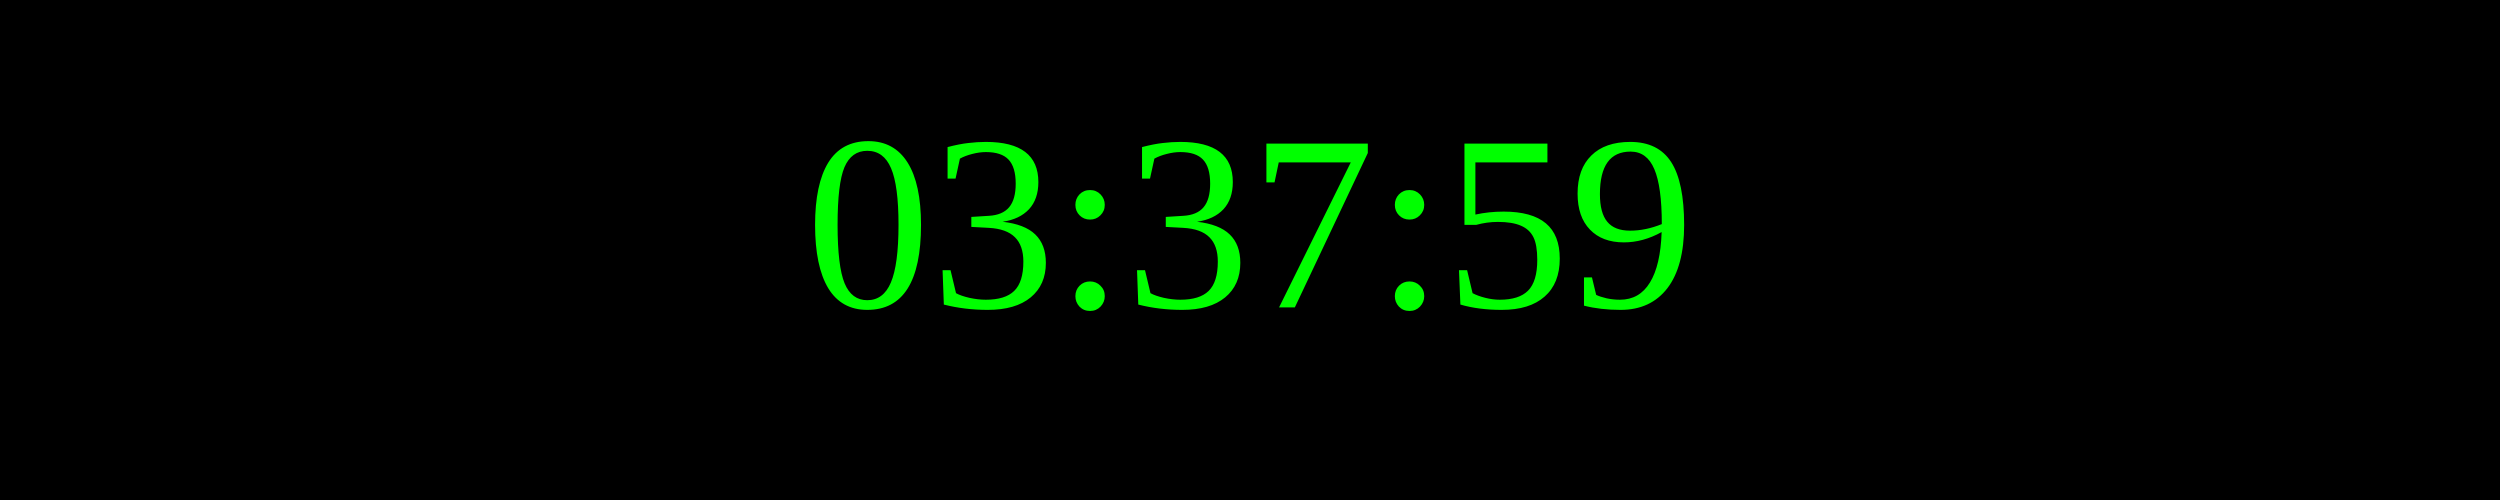
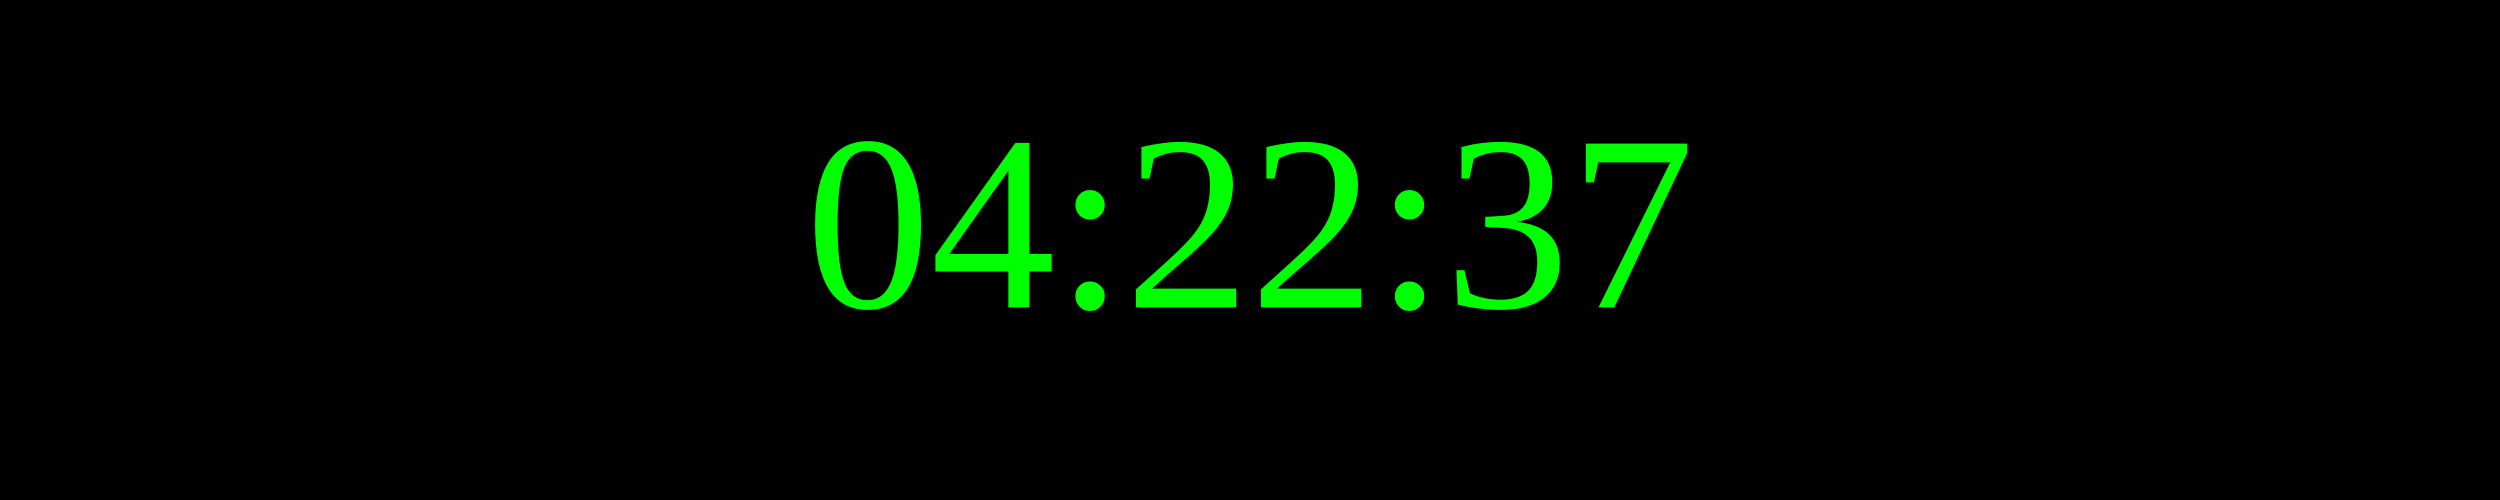
<svg xmlns="http://www.w3.org/2000/svg" width="250" height="50">
  <rect width="100%" height="100%" fill="black" />
  <text x="50%" y="50%" font-size="25" fill="lime" text-anchor="middle" dominant-baseline="middle">
- 03:37:59
+ 04:22:37
</text>
</svg>
